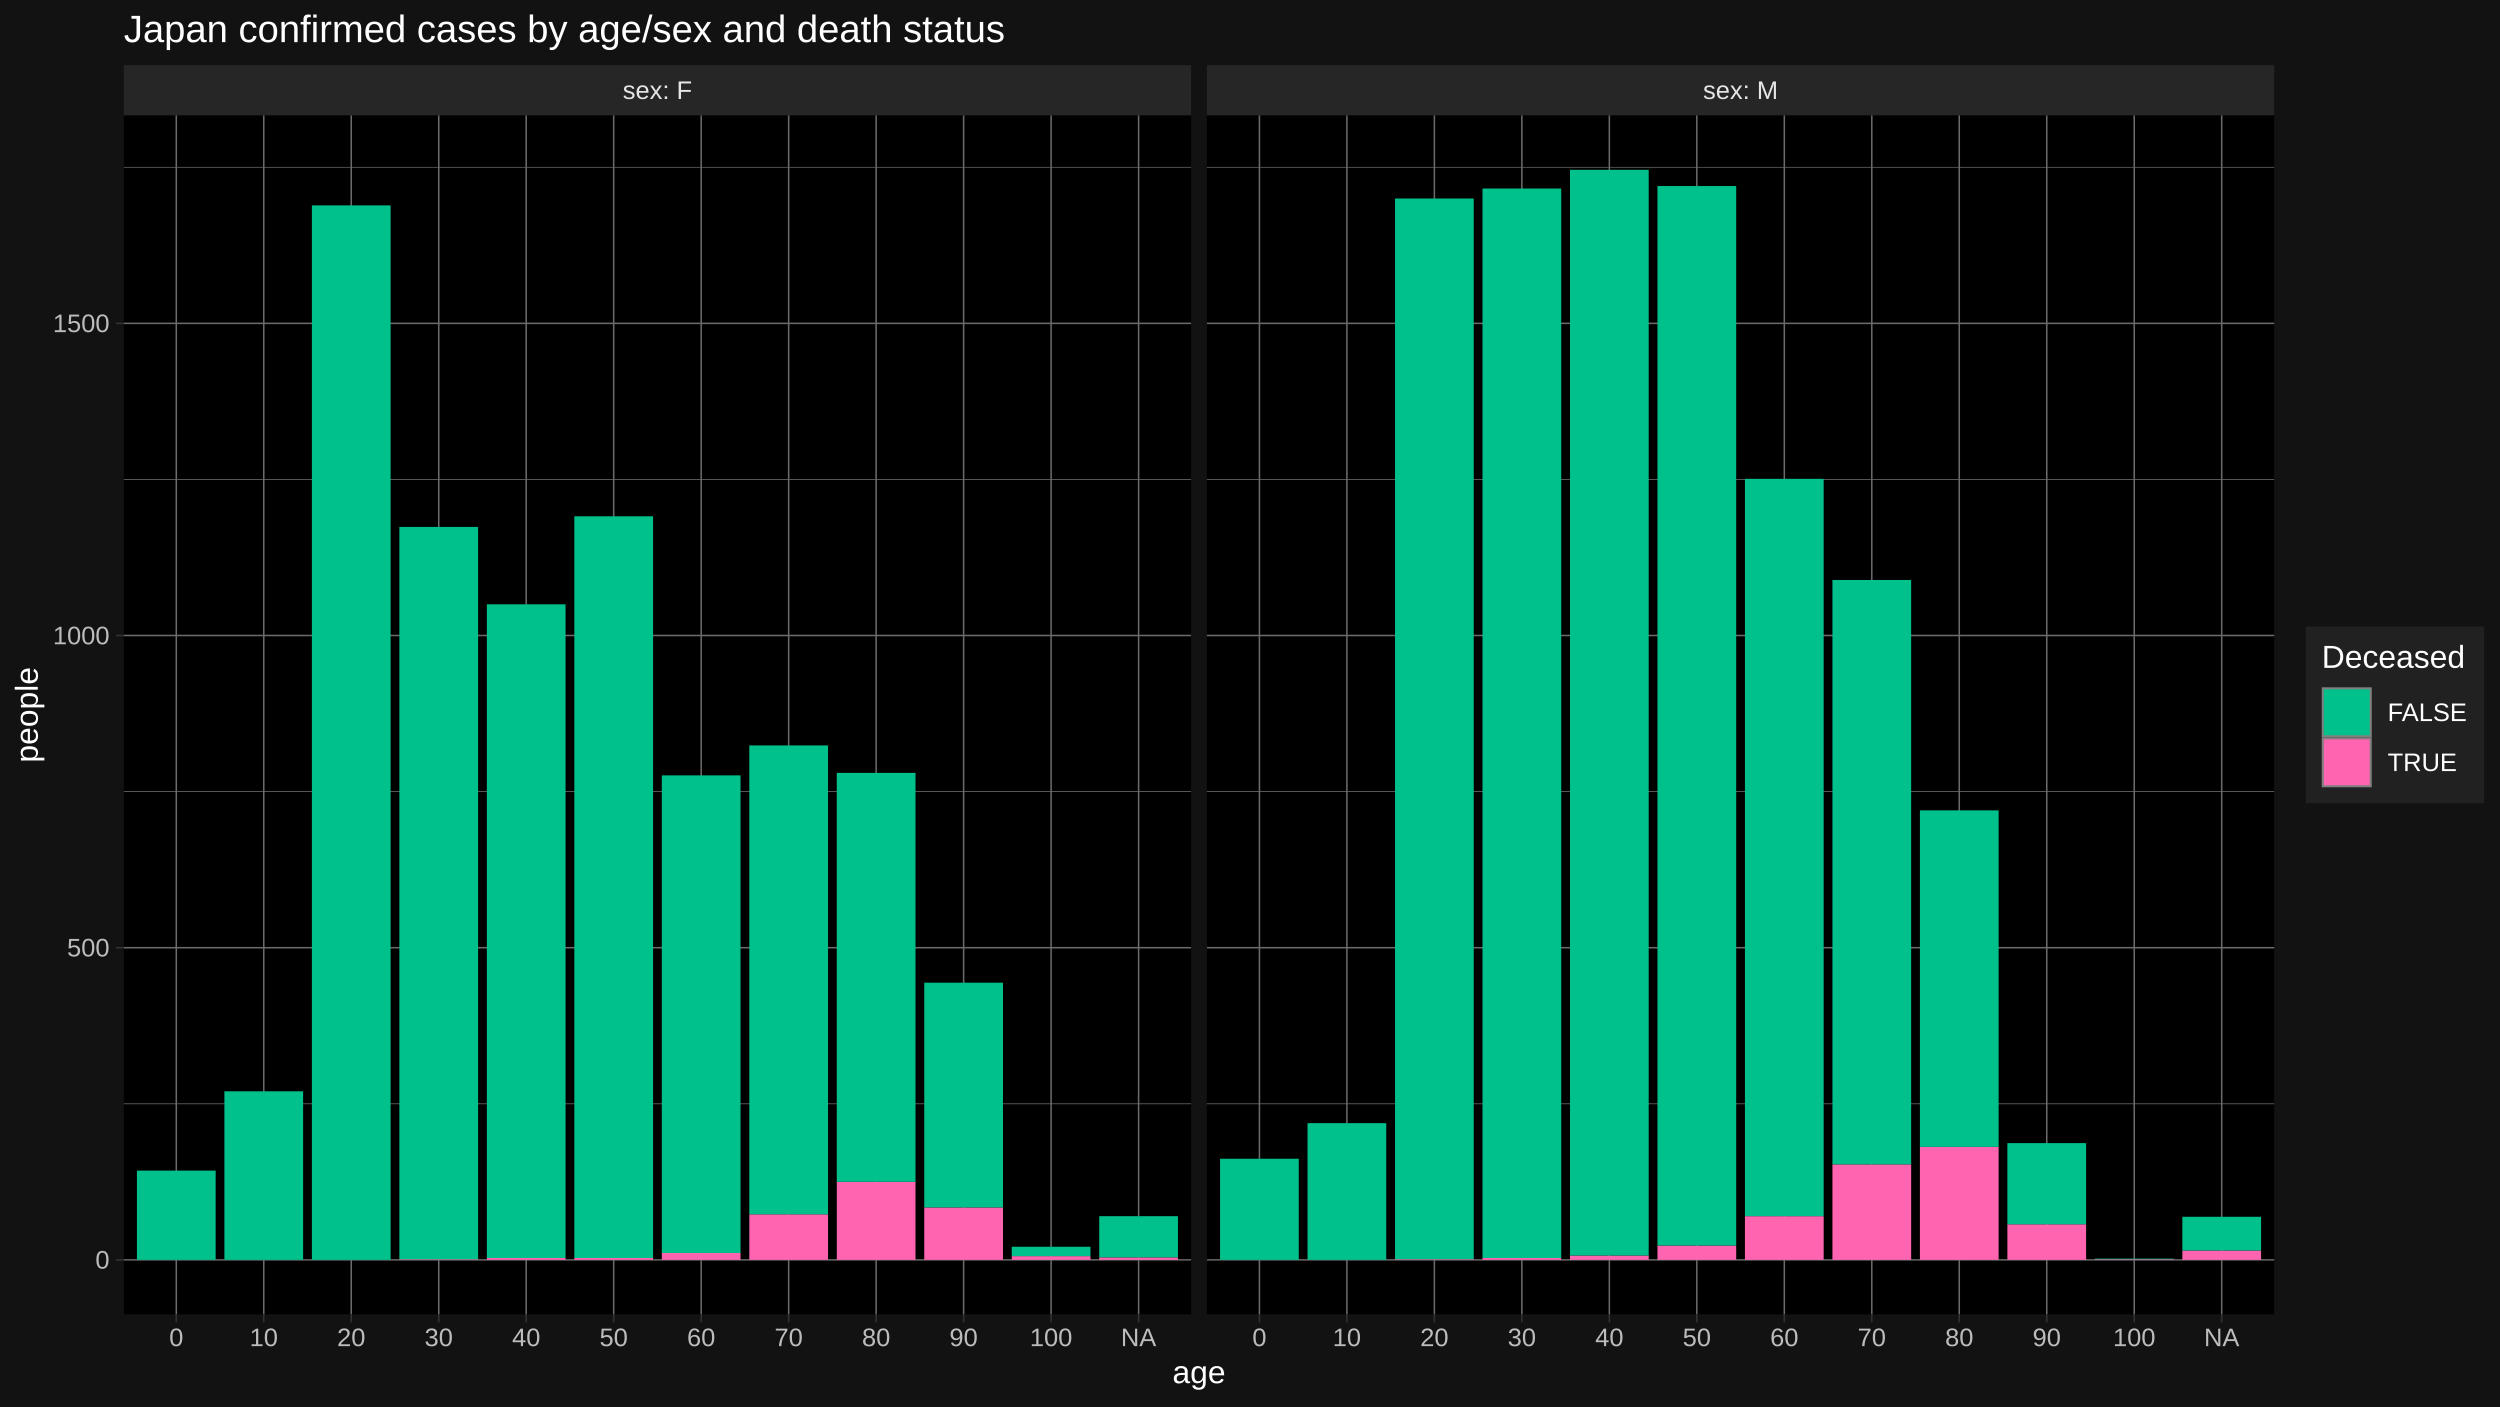
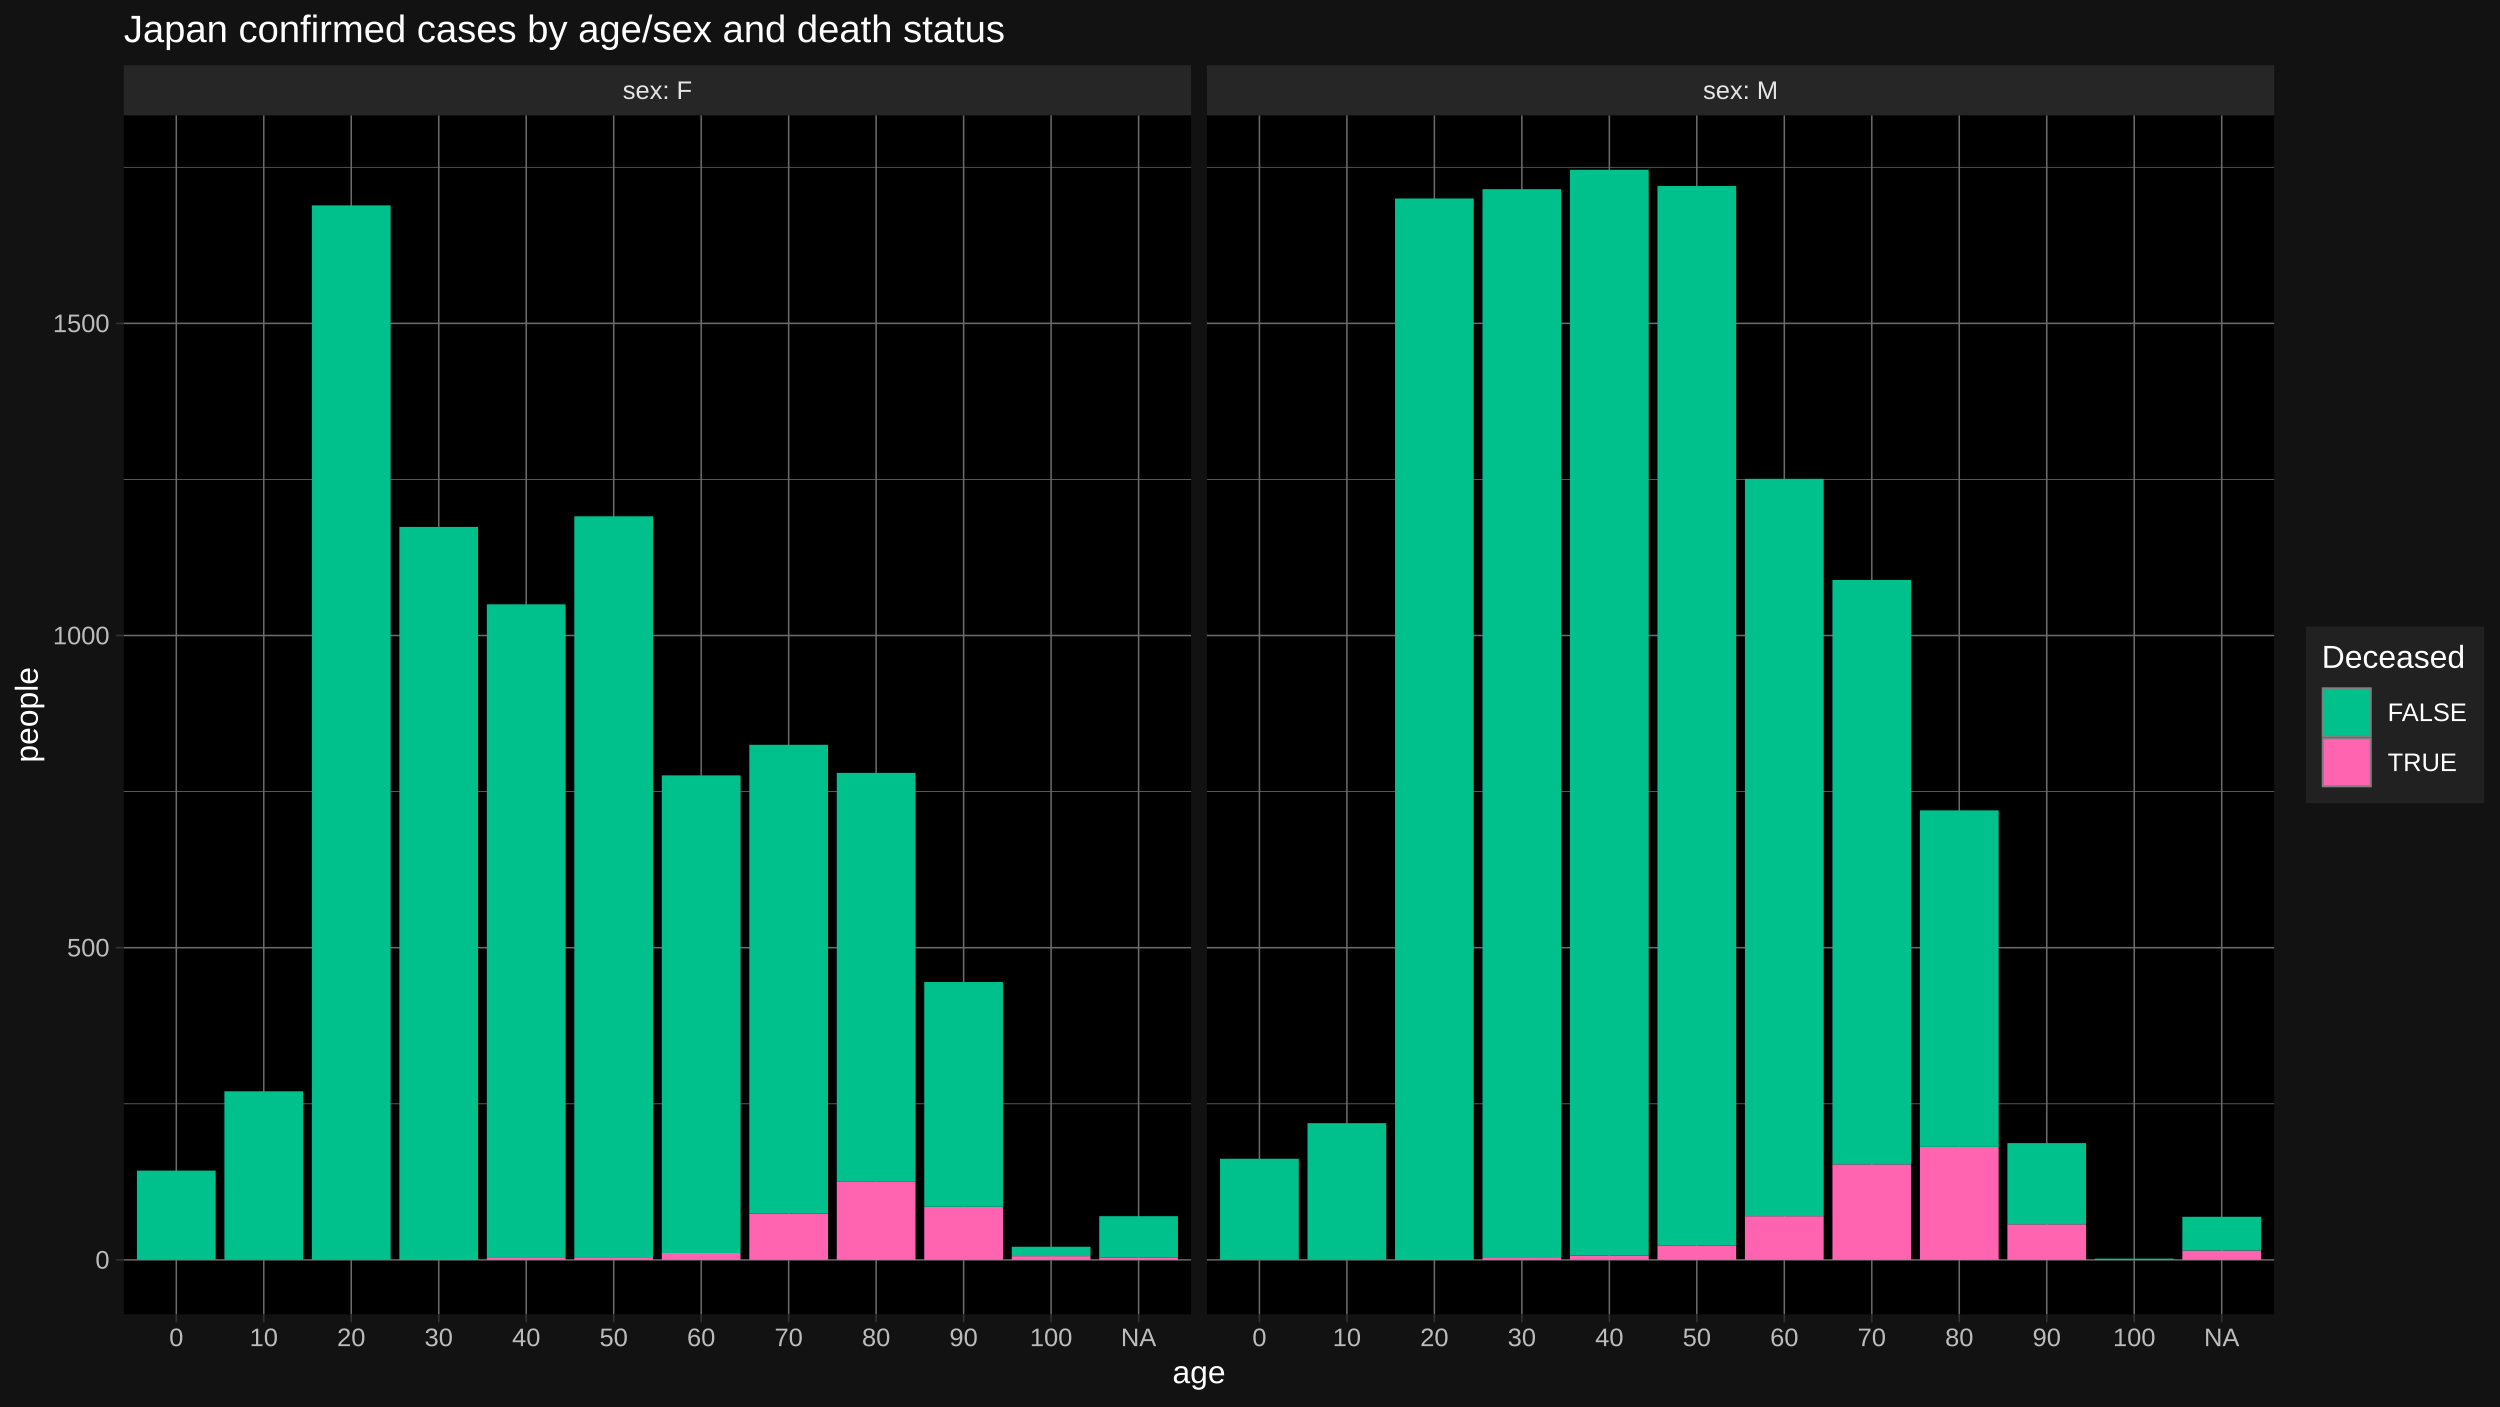
<svg xmlns="http://www.w3.org/2000/svg" viewBox="0 0 864.00 486.00">
  <defs>
    <style type="text/css">
    line, polyline, polygon, path, rect, circle {
      fill: none;
      stroke: #000000;
      stroke-linecap: round;
      stroke-linejoin: round;
      stroke-miterlimit: 10.00;
    }
  </style>
  </defs>
  <rect width="100%" height="100%" style="stroke: none; fill: #FFFFFF;" />
  <rect x="0.00" y="-0" width="864.00" height="486.00" style="stroke-width: 1.07; stroke: #121212; fill: #121212;" />
  <defs>
    <clipPath id="cpNDIuNzl8NDExLjY0fDQ1NC4yNXwzOS44NA==">
      <rect x="42.79" y="39.84" width="368.85" height="414.40" />
    </clipPath>
  </defs>
  <rect x="42.79" y="39.84" width="368.85" height="414.40" style="stroke-width: 1.07; stroke: none; fill: #000000;" clip-path="url(#cpNDIuNzl8NDExLjY0fDQ1NC4yNXwzOS44NA==)" />
  <polyline points="42.79,381.47 411.64,381.47 " style="stroke-width: 0.27; stroke: #6B6B6B; stroke-linecap: butt;" clip-path="url(#cpNDIuNzl8NDExLjY0fDQ1NC4yNXwzOS44NA==)" />
  <polyline points="42.79,273.58 411.64,273.58 " style="stroke-width: 0.27; stroke: #6B6B6B; stroke-linecap: butt;" clip-path="url(#cpNDIuNzl8NDExLjY0fDQ1NC4yNXwzOS44NA==)" />
  <polyline points="42.79,165.70 411.64,165.70 " style="stroke-width: 0.27; stroke: #6B6B6B; stroke-linecap: butt;" clip-path="url(#cpNDIuNzl8NDExLjY0fDQ1NC4yNXwzOS44NA==)" />
  <polyline points="42.79,57.82 411.64,57.82 " style="stroke-width: 0.27; stroke: #6B6B6B; stroke-linecap: butt;" clip-path="url(#cpNDIuNzl8NDExLjY0fDQ1NC4yNXwzOS44NA==)" />
  <polyline points="42.79,435.41 411.64,435.41 " style="stroke-width: 0.53; stroke: #6B6B6B; stroke-linecap: butt;" clip-path="url(#cpNDIuNzl8NDExLjY0fDQ1NC4yNXwzOS44NA==)" />
  <polyline points="42.79,327.53 411.64,327.53 " style="stroke-width: 0.53; stroke: #6B6B6B; stroke-linecap: butt;" clip-path="url(#cpNDIuNzl8NDExLjY0fDQ1NC4yNXwzOS44NA==)" />
  <polyline points="42.79,219.64 411.64,219.64 " style="stroke-width: 0.53; stroke: #6B6B6B; stroke-linecap: butt;" clip-path="url(#cpNDIuNzl8NDExLjY0fDQ1NC4yNXwzOS44NA==)" />
  <polyline points="42.79,111.76 411.64,111.76 " style="stroke-width: 0.53; stroke: #6B6B6B; stroke-linecap: butt;" clip-path="url(#cpNDIuNzl8NDExLjY0fDQ1NC4yNXwzOS44NA==)" />
  <polyline points="60.93,454.25 60.93,39.84 " style="stroke-width: 0.53; stroke: #6B6B6B; stroke-linecap: butt;" clip-path="url(#cpNDIuNzl8NDExLjY0fDQ1NC4yNXwzOS44NA==)" />
  <polyline points="91.16,454.25 91.16,39.84 " style="stroke-width: 0.53; stroke: #6B6B6B; stroke-linecap: butt;" clip-path="url(#cpNDIuNzl8NDExLjY0fDQ1NC4yNXwzOS44NA==)" />
  <polyline points="121.39,454.25 121.39,39.84 " style="stroke-width: 0.53; stroke: #6B6B6B; stroke-linecap: butt;" clip-path="url(#cpNDIuNzl8NDExLjY0fDQ1NC4yNXwzOS44NA==)" />
  <polyline points="151.63,454.25 151.63,39.84 " style="stroke-width: 0.53; stroke: #6B6B6B; stroke-linecap: butt;" clip-path="url(#cpNDIuNzl8NDExLjY0fDQ1NC4yNXwzOS44NA==)" />
  <polyline points="181.86,454.25 181.86,39.84 " style="stroke-width: 0.53; stroke: #6B6B6B; stroke-linecap: butt;" clip-path="url(#cpNDIuNzl8NDExLjY0fDQ1NC4yNXwzOS44NA==)" />
  <polyline points="212.09,454.25 212.09,39.84 " style="stroke-width: 0.53; stroke: #6B6B6B; stroke-linecap: butt;" clip-path="url(#cpNDIuNzl8NDExLjY0fDQ1NC4yNXwzOS44NA==)" />
  <polyline points="242.33,454.25 242.33,39.84 " style="stroke-width: 0.53; stroke: #6B6B6B; stroke-linecap: butt;" clip-path="url(#cpNDIuNzl8NDExLjY0fDQ1NC4yNXwzOS44NA==)" />
  <polyline points="272.56,454.25 272.56,39.84 " style="stroke-width: 0.53; stroke: #6B6B6B; stroke-linecap: butt;" clip-path="url(#cpNDIuNzl8NDExLjY0fDQ1NC4yNXwzOS44NA==)" />
  <polyline points="302.79,454.25 302.79,39.84 " style="stroke-width: 0.53; stroke: #6B6B6B; stroke-linecap: butt;" clip-path="url(#cpNDIuNzl8NDExLjY0fDQ1NC4yNXwzOS44NA==)" />
  <polyline points="333.03,454.25 333.03,39.84 " style="stroke-width: 0.53; stroke: #6B6B6B; stroke-linecap: butt;" clip-path="url(#cpNDIuNzl8NDExLjY0fDQ1NC4yNXwzOS44NA==)" />
  <polyline points="363.26,454.25 363.26,39.84 " style="stroke-width: 0.53; stroke: #6B6B6B; stroke-linecap: butt;" clip-path="url(#cpNDIuNzl8NDExLjY0fDQ1NC4yNXwzOS44NA==)" />
  <polyline points="393.50,454.25 393.50,39.84 " style="stroke-width: 0.53; stroke: #6B6B6B; stroke-linecap: butt;" clip-path="url(#cpNDIuNzl8NDExLjY0fDQ1NC4yNXwzOS44NA==)" />
  <rect x="47.32" y="404.56" width="27.21" height="30.85" style="stroke-width: 1.07; stroke: none; stroke-linecap: butt; fill: #00C08B;" clip-path="url(#cpNDIuNzl8NDExLjY0fDQ1NC4yNXwzOS44NA==)" />
  <rect x="77.55" y="377.15" width="27.21" height="58.26" style="stroke-width: 1.07; stroke: none; stroke-linecap: butt; fill: #00C08B;" clip-path="url(#cpNDIuNzl8NDExLjY0fDQ1NC4yNXwzOS44NA==)" />
  <rect x="107.79" y="70.98" width="27.21" height="364.43" style="stroke-width: 1.07; stroke: none; stroke-linecap: butt; fill: #00C08B;" clip-path="url(#cpNDIuNzl8NDExLjY0fDQ1NC4yNXwzOS44NA==)" />
  <rect x="138.02" y="435.19" width="27.21" height="0.22" style="stroke-width: 1.07; stroke: none; stroke-linecap: butt; fill: #FF64B0;" clip-path="url(#cpNDIuNzl8NDExLjY0fDQ1NC4yNXwzOS44NA==)" />
  <rect x="138.02" y="182.10" width="27.21" height="253.10" style="stroke-width: 1.07; stroke: none; stroke-linecap: butt; fill: #00C08B;" clip-path="url(#cpNDIuNzl8NDExLjY0fDQ1NC4yNXwzOS44NA==)" />
  <rect x="168.25" y="434.76" width="27.21" height="0.65" style="stroke-width: 1.07; stroke: none; stroke-linecap: butt; fill: #FF64B0;" clip-path="url(#cpNDIuNzl8NDExLjY0fDQ1NC4yNXwzOS44NA==)" />
  <rect x="168.25" y="208.85" width="27.21" height="225.91" style="stroke-width: 1.07; stroke: none; stroke-linecap: butt; fill: #00C08B;" clip-path="url(#cpNDIuNzl8NDExLjY0fDQ1NC4yNXwzOS44NA==)" />
  <rect x="198.49" y="434.76" width="27.21" height="0.65" style="stroke-width: 1.07; stroke: none; stroke-linecap: butt; fill: #FF64B0;" clip-path="url(#cpNDIuNzl8NDExLjY0fDQ1NC4yNXwzOS44NA==)" />
  <rect x="198.49" y="178.43" width="27.21" height="256.33" style="stroke-width: 1.07; stroke: none; stroke-linecap: butt; fill: #00C08B;" clip-path="url(#cpNDIuNzl8NDExLjY0fDQ1NC4yNXwzOS44NA==)" />
  <rect x="228.72" y="433.04" width="27.21" height="2.37" style="stroke-width: 1.07; stroke: none; stroke-linecap: butt; fill: #FF64B0;" clip-path="url(#cpNDIuNzl8NDExLjY0fDQ1NC4yNXwzOS44NA==)" />
  <rect x="228.72" y="267.97" width="27.21" height="165.06" style="stroke-width: 1.07; stroke: none; stroke-linecap: butt; fill: #00C08B;" clip-path="url(#cpNDIuNzl8NDExLjY0fDQ1NC4yNXwzOS44NA==)" />
-   <rect x="258.96" y="419.66" width="27.21" height="15.75" style="stroke-width: 1.07; stroke: none; stroke-linecap: butt; fill: #FF64B0;" clip-path="url(#cpNDIuNzl8NDExLjY0fDQ1NC4yNXwzOS44NA==)" />
-   <rect x="258.96" y="257.62" width="27.21" height="162.04" style="stroke-width: 1.07; stroke: none; stroke-linecap: butt; fill: #00C08B;" clip-path="url(#cpNDIuNzl8NDExLjY0fDQ1NC4yNXwzOS44NA==)" />
+   <rect x="258.96" y="419.44" width="27.21" height="15.97" style="stroke-width: 1.07; stroke: none; stroke-linecap: butt; fill: #FF64B0;" clip-path="url(#cpNDIuNzl8NDExLjY0fDQ1NC4yNXwzOS44NA==)" />
+   <rect x="258.96" y="257.40" width="27.21" height="162.04" style="stroke-width: 1.07; stroke: none; stroke-linecap: butt; fill: #00C08B;" clip-path="url(#cpNDIuNzl8NDExLjY0fDQ1NC4yNXwzOS44NA==)" />
  <rect x="289.19" y="408.44" width="27.21" height="26.97" style="stroke-width: 1.07; stroke: none; stroke-linecap: butt; fill: #FF64B0;" clip-path="url(#cpNDIuNzl8NDExLjY0fDQ1NC4yNXwzOS44NA==)" />
  <rect x="289.19" y="267.11" width="27.21" height="141.33" style="stroke-width: 1.07; stroke: none; stroke-linecap: butt; fill: #00C08B;" clip-path="url(#cpNDIuNzl8NDExLjY0fDQ1NC4yNXwzOS44NA==)" />
-   <rect x="319.42" y="417.29" width="27.21" height="18.12" style="stroke-width: 1.07; stroke: none; stroke-linecap: butt; fill: #FF64B0;" clip-path="url(#cpNDIuNzl8NDExLjY0fDQ1NC4yNXwzOS44NA==)" />
-   <rect x="319.42" y="339.61" width="27.21" height="77.68" style="stroke-width: 1.07; stroke: none; stroke-linecap: butt; fill: #00C08B;" clip-path="url(#cpNDIuNzl8NDExLjY0fDQ1NC4yNXwzOS44NA==)" />
+   <rect x="319.42" y="417.07" width="27.21" height="18.34" style="stroke-width: 1.07; stroke: none; stroke-linecap: butt; fill: #FF64B0;" clip-path="url(#cpNDIuNzl8NDExLjY0fDQ1NC4yNXwzOS44NA==)" />
+   <rect x="319.42" y="339.39" width="27.21" height="77.68" style="stroke-width: 1.07; stroke: none; stroke-linecap: butt; fill: #00C08B;" clip-path="url(#cpNDIuNzl8NDExLjY0fDQ1NC4yNXwzOS44NA==)" />
  <rect x="349.66" y="434.12" width="27.21" height="1.29" style="stroke-width: 1.07; stroke: none; stroke-linecap: butt; fill: #FF64B0;" clip-path="url(#cpNDIuNzl8NDExLjY0fDQ1NC4yNXwzOS44NA==)" />
  <rect x="349.66" y="430.88" width="27.21" height="3.24" style="stroke-width: 1.07; stroke: none; stroke-linecap: butt; fill: #00C08B;" clip-path="url(#cpNDIuNzl8NDExLjY0fDQ1NC4yNXwzOS44NA==)" />
  <rect x="379.89" y="434.55" width="27.21" height="0.86" style="stroke-width: 1.07; stroke: none; stroke-linecap: butt; fill: #FF64B0;" clip-path="url(#cpNDIuNzl8NDExLjY0fDQ1NC4yNXwzOS44NA==)" />
  <rect x="379.89" y="420.31" width="27.21" height="14.24" style="stroke-width: 1.07; stroke: none; stroke-linecap: butt; fill: #00C08B;" clip-path="url(#cpNDIuNzl8NDExLjY0fDQ1NC4yNXwzOS44NA==)" />
  <defs>
    <clipPath id="cpMC4wMHw4NjQuMDB8NDg2LjAwfDAuMDA=">
      <rect x="0.00" y="0.00" width="864.00" height="486.00" />
    </clipPath>
  </defs>
  <defs>
    <clipPath id="cpNDE3LjExfDc4NS45N3w0NTQuMjV8MzkuODQ=">
      <rect x="417.11" y="39.84" width="368.85" height="414.40" />
    </clipPath>
  </defs>
  <rect x="417.11" y="39.84" width="368.85" height="414.40" style="stroke-width: 1.07; stroke: none; fill: #000000;" clip-path="url(#cpNDE3LjExfDc4NS45N3w0NTQuMjV8MzkuODQ=)" />
  <polyline points="417.11,381.47 785.97,381.47 " style="stroke-width: 0.27; stroke: #6B6B6B; stroke-linecap: butt;" clip-path="url(#cpNDE3LjExfDc4NS45N3w0NTQuMjV8MzkuODQ=)" />
  <polyline points="417.11,273.58 785.97,273.58 " style="stroke-width: 0.27; stroke: #6B6B6B; stroke-linecap: butt;" clip-path="url(#cpNDE3LjExfDc4NS45N3w0NTQuMjV8MzkuODQ=)" />
  <polyline points="417.11,165.70 785.97,165.70 " style="stroke-width: 0.27; stroke: #6B6B6B; stroke-linecap: butt;" clip-path="url(#cpNDE3LjExfDc4NS45N3w0NTQuMjV8MzkuODQ=)" />
  <polyline points="417.11,57.82 785.97,57.82 " style="stroke-width: 0.27; stroke: #6B6B6B; stroke-linecap: butt;" clip-path="url(#cpNDE3LjExfDc4NS45N3w0NTQuMjV8MzkuODQ=)" />
  <polyline points="417.11,435.41 785.97,435.41 " style="stroke-width: 0.53; stroke: #6B6B6B; stroke-linecap: butt;" clip-path="url(#cpNDE3LjExfDc4NS45N3w0NTQuMjV8MzkuODQ=)" />
  <polyline points="417.11,327.53 785.97,327.53 " style="stroke-width: 0.53; stroke: #6B6B6B; stroke-linecap: butt;" clip-path="url(#cpNDE3LjExfDc4NS45N3w0NTQuMjV8MzkuODQ=)" />
  <polyline points="417.11,219.64 785.97,219.64 " style="stroke-width: 0.53; stroke: #6B6B6B; stroke-linecap: butt;" clip-path="url(#cpNDE3LjExfDc4NS45N3w0NTQuMjV8MzkuODQ=)" />
  <polyline points="417.11,111.76 785.97,111.76 " style="stroke-width: 0.53; stroke: #6B6B6B; stroke-linecap: butt;" clip-path="url(#cpNDE3LjExfDc4NS45N3w0NTQuMjV8MzkuODQ=)" />
  <polyline points="435.26,454.25 435.26,39.84 " style="stroke-width: 0.53; stroke: #6B6B6B; stroke-linecap: butt;" clip-path="url(#cpNDE3LjExfDc4NS45N3w0NTQuMjV8MzkuODQ=)" />
  <polyline points="465.49,454.25 465.49,39.84 " style="stroke-width: 0.53; stroke: #6B6B6B; stroke-linecap: butt;" clip-path="url(#cpNDE3LjExfDc4NS45N3w0NTQuMjV8MzkuODQ=)" />
  <polyline points="495.72,454.25 495.72,39.84 " style="stroke-width: 0.53; stroke: #6B6B6B; stroke-linecap: butt;" clip-path="url(#cpNDE3LjExfDc4NS45N3w0NTQuMjV8MzkuODQ=)" />
  <polyline points="525.96,454.25 525.96,39.84 " style="stroke-width: 0.53; stroke: #6B6B6B; stroke-linecap: butt;" clip-path="url(#cpNDE3LjExfDc4NS45N3w0NTQuMjV8MzkuODQ=)" />
  <polyline points="556.19,454.25 556.19,39.84 " style="stroke-width: 0.53; stroke: #6B6B6B; stroke-linecap: butt;" clip-path="url(#cpNDE3LjExfDc4NS45N3w0NTQuMjV8MzkuODQ=)" />
  <polyline points="586.42,454.25 586.42,39.84 " style="stroke-width: 0.53; stroke: #6B6B6B; stroke-linecap: butt;" clip-path="url(#cpNDE3LjExfDc4NS45N3w0NTQuMjV8MzkuODQ=)" />
  <polyline points="616.66,454.25 616.66,39.84 " style="stroke-width: 0.53; stroke: #6B6B6B; stroke-linecap: butt;" clip-path="url(#cpNDE3LjExfDc4NS45N3w0NTQuMjV8MzkuODQ=)" />
  <polyline points="646.89,454.25 646.89,39.84 " style="stroke-width: 0.53; stroke: #6B6B6B; stroke-linecap: butt;" clip-path="url(#cpNDE3LjExfDc4NS45N3w0NTQuMjV8MzkuODQ=)" />
  <polyline points="677.12,454.25 677.12,39.84 " style="stroke-width: 0.53; stroke: #6B6B6B; stroke-linecap: butt;" clip-path="url(#cpNDE3LjExfDc4NS45N3w0NTQuMjV8MzkuODQ=)" />
  <polyline points="707.36,454.25 707.36,39.84 " style="stroke-width: 0.53; stroke: #6B6B6B; stroke-linecap: butt;" clip-path="url(#cpNDE3LjExfDc4NS45N3w0NTQuMjV8MzkuODQ=)" />
  <polyline points="737.59,454.25 737.59,39.84 " style="stroke-width: 0.53; stroke: #6B6B6B; stroke-linecap: butt;" clip-path="url(#cpNDE3LjExfDc4NS45N3w0NTQuMjV8MzkuODQ=)" />
  <polyline points="767.82,454.25 767.82,39.84 " style="stroke-width: 0.53; stroke: #6B6B6B; stroke-linecap: butt;" clip-path="url(#cpNDE3LjExfDc4NS45N3w0NTQuMjV8MzkuODQ=)" />
  <rect x="421.65" y="400.46" width="27.21" height="34.95" style="stroke-width: 1.07; stroke: none; stroke-linecap: butt; fill: #00C08B;" clip-path="url(#cpNDE3LjExfDc4NS45N3w0NTQuMjV8MzkuODQ=)" />
  <rect x="451.88" y="388.16" width="27.21" height="47.25" style="stroke-width: 1.07; stroke: none; stroke-linecap: butt; fill: #00C08B;" clip-path="url(#cpNDE3LjExfDc4NS45N3w0NTQuMjV8MzkuODQ=)" />
  <rect x="482.12" y="435.19" width="27.21" height="0.22" style="stroke-width: 1.07; stroke: none; stroke-linecap: butt; fill: #FF64B0;" clip-path="url(#cpNDE3LjExfDc4NS45N3w0NTQuMjV8MzkuODQ=)" />
  <rect x="482.12" y="68.60" width="27.21" height="366.59" style="stroke-width: 1.07; stroke: none; stroke-linecap: butt; fill: #00C08B;" clip-path="url(#cpNDE3LjExfDc4NS45N3w0NTQuMjV8MzkuODQ=)" />
  <rect x="512.35" y="434.76" width="27.21" height="0.65" style="stroke-width: 1.07; stroke: none; stroke-linecap: butt; fill: #FF64B0;" clip-path="url(#cpNDE3LjExfDc4NS45N3w0NTQuMjV8MzkuODQ=)" />
-   <rect x="512.35" y="65.15" width="27.21" height="369.61" style="stroke-width: 1.07; stroke: none; stroke-linecap: butt; fill: #00C08B;" clip-path="url(#cpNDE3LjExfDc4NS45N3w0NTQuMjV8MzkuODQ=)" />
+   <rect x="512.35" y="65.37" width="27.21" height="369.40" style="stroke-width: 1.07; stroke: none; stroke-linecap: butt; fill: #00C08B;" clip-path="url(#cpNDE3LjExfDc4NS45N3w0NTQuMjV8MzkuODQ=)" />
  <rect x="542.58" y="433.90" width="27.21" height="1.51" style="stroke-width: 1.07; stroke: none; stroke-linecap: butt; fill: #FF64B0;" clip-path="url(#cpNDE3LjExfDc4NS45N3w0NTQuMjV8MzkuODQ=)" />
  <rect x="542.58" y="58.68" width="27.21" height="375.22" style="stroke-width: 1.07; stroke: none; stroke-linecap: butt; fill: #00C08B;" clip-path="url(#cpNDE3LjExfDc4NS45N3w0NTQuMjV8MzkuODQ=)" />
  <rect x="572.82" y="430.45" width="27.21" height="4.96" style="stroke-width: 1.07; stroke: none; stroke-linecap: butt; fill: #FF64B0;" clip-path="url(#cpNDE3LjExfDc4NS45N3w0NTQuMjV8MzkuODQ=)" />
  <rect x="572.82" y="64.29" width="27.21" height="366.16" style="stroke-width: 1.07; stroke: none; stroke-linecap: butt; fill: #00C08B;" clip-path="url(#cpNDE3LjExfDc4NS45N3w0NTQuMjV8MzkuODQ=)" />
  <rect x="603.05" y="420.31" width="27.21" height="15.10" style="stroke-width: 1.07; stroke: none; stroke-linecap: butt; fill: #FF64B0;" clip-path="url(#cpNDE3LjExfDc4NS45N3w0NTQuMjV8MzkuODQ=)" />
  <rect x="603.05" y="165.48" width="27.21" height="254.82" style="stroke-width: 1.07; stroke: none; stroke-linecap: butt; fill: #00C08B;" clip-path="url(#cpNDE3LjExfDc4NS45N3w0NTQuMjV8MzkuODQ=)" />
  <rect x="633.29" y="402.40" width="27.21" height="33.01" style="stroke-width: 1.07; stroke: none; stroke-linecap: butt; fill: #FF64B0;" clip-path="url(#cpNDE3LjExfDc4NS45N3w0NTQuMjV8MzkuODQ=)" />
  <rect x="633.29" y="200.44" width="27.21" height="201.96" style="stroke-width: 1.07; stroke: none; stroke-linecap: butt; fill: #00C08B;" clip-path="url(#cpNDE3LjExfDc4NS45N3w0NTQuMjV8MzkuODQ=)" />
  <rect x="663.52" y="396.36" width="27.21" height="39.05" style="stroke-width: 1.07; stroke: none; stroke-linecap: butt; fill: #FF64B0;" clip-path="url(#cpNDE3LjExfDc4NS45N3w0NTQuMjV8MzkuODQ=)" />
  <rect x="663.52" y="280.06" width="27.21" height="116.30" style="stroke-width: 1.07; stroke: none; stroke-linecap: butt; fill: #00C08B;" clip-path="url(#cpNDE3LjExfDc4NS45N3w0NTQuMjV8MzkuODQ=)" />
  <rect x="693.75" y="423.11" width="27.21" height="12.30" style="stroke-width: 1.07; stroke: none; stroke-linecap: butt; fill: #FF64B0;" clip-path="url(#cpNDE3LjExfDc4NS45N3w0NTQuMjV8MzkuODQ=)" />
  <rect x="693.75" y="395.06" width="27.21" height="28.05" style="stroke-width: 1.07; stroke: none; stroke-linecap: butt; fill: #00C08B;" clip-path="url(#cpNDE3LjExfDc4NS45N3w0NTQuMjV8MzkuODQ=)" />
  <rect x="723.99" y="435.19" width="27.21" height="0.22" style="stroke-width: 1.07; stroke: none; stroke-linecap: butt; fill: #FF64B0;" clip-path="url(#cpNDE3LjExfDc4NS45N3w0NTQuMjV8MzkuODQ=)" />
  <rect x="723.99" y="434.98" width="27.21" height="0.22" style="stroke-width: 1.07; stroke: none; stroke-linecap: butt; fill: #00C08B;" clip-path="url(#cpNDE3LjExfDc4NS45N3w0NTQuMjV8MzkuODQ=)" />
  <rect x="754.22" y="432.17" width="27.21" height="3.24" style="stroke-width: 1.07; stroke: none; stroke-linecap: butt; fill: #FF64B0;" clip-path="url(#cpNDE3LjExfDc4NS45N3w0NTQuMjV8MzkuODQ=)" />
  <rect x="754.22" y="420.52" width="27.21" height="11.65" style="stroke-width: 1.07; stroke: none; stroke-linecap: butt; fill: #00C08B;" clip-path="url(#cpNDE3LjExfDc4NS45N3w0NTQuMjV8MzkuODQ=)" />
  <defs>
    <clipPath id="cpMC4wMHw4NjQuMDB8NDg2LjAwfDAuMDA=">
      <rect x="0.00" y="0.00" width="864.00" height="486.00" />
    </clipPath>
  </defs>
  <defs>
    <clipPath id="cpNDIuNzl8NDExLjY0fDM5Ljg0fDIyLjUz">
      <rect x="42.79" y="22.53" width="368.85" height="17.31" />
    </clipPath>
  </defs>
  <rect x="42.79" y="22.53" width="368.85" height="17.31" style="stroke-width: 1.07; stroke: none; fill: #262626;" clip-path="url(#cpNDIuNzl8NDExLjY0fDM5Ljg0fDIyLjUz)" />
  <g clip-path="url(#cpNDIuNzl8NDExLjY0fDM5Ljg0fDIyLjUz)">
    <text x="215.23" y="34.21" style="font-size: 8.80px; fill: #E5E5E5; font-family: Liberation Sans;" textLength="23.96px" lengthAdjust="spacingAndGlyphs">sex: F</text>
  </g>
  <defs>
    <clipPath id="cpMC4wMHw4NjQuMDB8NDg2LjAwfDAuMDA=">
      <rect x="0.00" y="0.00" width="864.00" height="486.00" />
    </clipPath>
  </defs>
  <defs>
    <clipPath id="cpNDE3LjExfDc4NS45N3wzOS44NHwyMi41Mw==">
      <rect x="417.11" y="22.53" width="368.85" height="17.31" />
    </clipPath>
  </defs>
  <rect x="417.11" y="22.53" width="368.85" height="17.31" style="stroke-width: 1.07; stroke: none; fill: #262626;" clip-path="url(#cpNDE3LjExfDc4NS45N3wzOS44NHwyMi41Mw==)" />
  <g clip-path="url(#cpNDE3LjExfDc4NS45N3wzOS44NHwyMi41Mw==)">
    <text x="588.58" y="34.21" style="font-size: 8.80px; fill: #E5E5E5; font-family: Liberation Sans;" textLength="25.91px" lengthAdjust="spacingAndGlyphs">sex: M</text>
  </g>
  <defs>
    <clipPath id="cpMC4wMHw4NjQuMDB8NDg2LjAwfDAuMDA=">
      <rect x="0.00" y="0.00" width="864.00" height="486.00" />
    </clipPath>
  </defs>
  <polyline points="60.93,456.99 60.93,454.25 " style="stroke-width: 0.53; stroke: #333333; stroke-linecap: butt;" clip-path="url(#cpMC4wMHw4NjQuMDB8NDg2LjAwfDAuMDA=)" />
  <polyline points="91.16,456.99 91.16,454.25 " style="stroke-width: 0.53; stroke: #333333; stroke-linecap: butt;" clip-path="url(#cpMC4wMHw4NjQuMDB8NDg2LjAwfDAuMDA=)" />
  <polyline points="121.39,456.99 121.39,454.25 " style="stroke-width: 0.53; stroke: #333333; stroke-linecap: butt;" clip-path="url(#cpMC4wMHw4NjQuMDB8NDg2LjAwfDAuMDA=)" />
  <polyline points="151.63,456.99 151.63,454.25 " style="stroke-width: 0.53; stroke: #333333; stroke-linecap: butt;" clip-path="url(#cpMC4wMHw4NjQuMDB8NDg2LjAwfDAuMDA=)" />
  <polyline points="181.86,456.99 181.86,454.25 " style="stroke-width: 0.53; stroke: #333333; stroke-linecap: butt;" clip-path="url(#cpMC4wMHw4NjQuMDB8NDg2LjAwfDAuMDA=)" />
  <polyline points="212.09,456.99 212.09,454.25 " style="stroke-width: 0.53; stroke: #333333; stroke-linecap: butt;" clip-path="url(#cpMC4wMHw4NjQuMDB8NDg2LjAwfDAuMDA=)" />
  <polyline points="242.33,456.99 242.33,454.25 " style="stroke-width: 0.53; stroke: #333333; stroke-linecap: butt;" clip-path="url(#cpMC4wMHw4NjQuMDB8NDg2LjAwfDAuMDA=)" />
  <polyline points="272.56,456.99 272.56,454.25 " style="stroke-width: 0.53; stroke: #333333; stroke-linecap: butt;" clip-path="url(#cpMC4wMHw4NjQuMDB8NDg2LjAwfDAuMDA=)" />
  <polyline points="302.79,456.99 302.79,454.25 " style="stroke-width: 0.53; stroke: #333333; stroke-linecap: butt;" clip-path="url(#cpMC4wMHw4NjQuMDB8NDg2LjAwfDAuMDA=)" />
  <polyline points="333.03,456.99 333.03,454.25 " style="stroke-width: 0.53; stroke: #333333; stroke-linecap: butt;" clip-path="url(#cpMC4wMHw4NjQuMDB8NDg2LjAwfDAuMDA=)" />
  <polyline points="363.26,456.99 363.26,454.25 " style="stroke-width: 0.53; stroke: #333333; stroke-linecap: butt;" clip-path="url(#cpMC4wMHw4NjQuMDB8NDg2LjAwfDAuMDA=)" />
  <polyline points="393.50,456.99 393.50,454.25 " style="stroke-width: 0.53; stroke: #333333; stroke-linecap: butt;" clip-path="url(#cpMC4wMHw4NjQuMDB8NDg2LjAwfDAuMDA=)" />
  <g clip-path="url(#cpMC4wMHw4NjQuMDB8NDg2LjAwfDAuMDA=)">
    <text x="58.48" y="465.23" style="font-size: 8.80px; fill: #BCBCBC; font-family: Liberation Sans;" textLength="4.89px" lengthAdjust="spacingAndGlyphs">0</text>
  </g>
  <g clip-path="url(#cpMC4wMHw4NjQuMDB8NDg2LjAwfDAuMDA=)">
    <text x="86.27" y="465.23" style="font-size: 8.80px; fill: #BCBCBC; font-family: Liberation Sans;" textLength="9.79px" lengthAdjust="spacingAndGlyphs">10</text>
  </g>
  <g clip-path="url(#cpMC4wMHw4NjQuMDB8NDg2LjAwfDAuMDA=)">
    <text x="116.50" y="465.23" style="font-size: 8.80px; fill: #BCBCBC; font-family: Liberation Sans;" textLength="9.79px" lengthAdjust="spacingAndGlyphs">20</text>
  </g>
  <g clip-path="url(#cpMC4wMHw4NjQuMDB8NDg2LjAwfDAuMDA=)">
    <text x="146.73" y="465.23" style="font-size: 8.80px; fill: #BCBCBC; font-family: Liberation Sans;" textLength="9.79px" lengthAdjust="spacingAndGlyphs">30</text>
  </g>
  <g clip-path="url(#cpMC4wMHw4NjQuMDB8NDg2LjAwfDAuMDA=)">
    <text x="176.97" y="465.23" style="font-size: 8.80px; fill: #BCBCBC; font-family: Liberation Sans;" textLength="9.79px" lengthAdjust="spacingAndGlyphs">40</text>
  </g>
  <g clip-path="url(#cpMC4wMHw4NjQuMDB8NDg2LjAwfDAuMDA=)">
    <text x="207.20" y="465.23" style="font-size: 8.80px; fill: #BCBCBC; font-family: Liberation Sans;" textLength="9.79px" lengthAdjust="spacingAndGlyphs">50</text>
  </g>
  <g clip-path="url(#cpMC4wMHw4NjQuMDB8NDg2LjAwfDAuMDA=)">
    <text x="237.43" y="465.23" style="font-size: 8.80px; fill: #BCBCBC; font-family: Liberation Sans;" textLength="9.79px" lengthAdjust="spacingAndGlyphs">60</text>
  </g>
  <g clip-path="url(#cpMC4wMHw4NjQuMDB8NDg2LjAwfDAuMDA=)">
    <text x="267.67" y="465.23" style="font-size: 8.80px; fill: #BCBCBC; font-family: Liberation Sans;" textLength="9.79px" lengthAdjust="spacingAndGlyphs">70</text>
  </g>
  <g clip-path="url(#cpMC4wMHw4NjQuMDB8NDg2LjAwfDAuMDA=)">
    <text x="297.90" y="465.23" style="font-size: 8.80px; fill: #BCBCBC; font-family: Liberation Sans;" textLength="9.79px" lengthAdjust="spacingAndGlyphs">80</text>
  </g>
  <g clip-path="url(#cpMC4wMHw4NjQuMDB8NDg2LjAwfDAuMDA=)">
    <text x="328.13" y="465.23" style="font-size: 8.80px; fill: #BCBCBC; font-family: Liberation Sans;" textLength="9.79px" lengthAdjust="spacingAndGlyphs">90</text>
  </g>
  <g clip-path="url(#cpMC4wMHw4NjQuMDB8NDg2LjAwfDAuMDA=)">
    <text x="355.92" y="465.23" style="font-size: 8.80px; fill: #BCBCBC; font-family: Liberation Sans;" textLength="14.68px" lengthAdjust="spacingAndGlyphs">100</text>
  </g>
  <g clip-path="url(#cpMC4wMHw4NjQuMDB8NDg2LjAwfDAuMDA=)">
    <text x="387.38" y="465.23" style="font-size: 8.80px; fill: #BCBCBC; font-family: Liberation Sans;" textLength="12.22px" lengthAdjust="spacingAndGlyphs">NA</text>
  </g>
  <polyline points="435.26,456.99 435.26,454.25 " style="stroke-width: 0.53; stroke: #333333; stroke-linecap: butt;" clip-path="url(#cpMC4wMHw4NjQuMDB8NDg2LjAwfDAuMDA=)" />
  <polyline points="465.49,456.99 465.49,454.25 " style="stroke-width: 0.53; stroke: #333333; stroke-linecap: butt;" clip-path="url(#cpMC4wMHw4NjQuMDB8NDg2LjAwfDAuMDA=)" />
  <polyline points="495.72,456.99 495.72,454.25 " style="stroke-width: 0.53; stroke: #333333; stroke-linecap: butt;" clip-path="url(#cpMC4wMHw4NjQuMDB8NDg2LjAwfDAuMDA=)" />
  <polyline points="525.96,456.99 525.96,454.25 " style="stroke-width: 0.53; stroke: #333333; stroke-linecap: butt;" clip-path="url(#cpMC4wMHw4NjQuMDB8NDg2LjAwfDAuMDA=)" />
  <polyline points="556.19,456.99 556.19,454.25 " style="stroke-width: 0.53; stroke: #333333; stroke-linecap: butt;" clip-path="url(#cpMC4wMHw4NjQuMDB8NDg2LjAwfDAuMDA=)" />
  <polyline points="586.42,456.99 586.42,454.25 " style="stroke-width: 0.53; stroke: #333333; stroke-linecap: butt;" clip-path="url(#cpMC4wMHw4NjQuMDB8NDg2LjAwfDAuMDA=)" />
  <polyline points="616.66,456.99 616.66,454.25 " style="stroke-width: 0.53; stroke: #333333; stroke-linecap: butt;" clip-path="url(#cpMC4wMHw4NjQuMDB8NDg2LjAwfDAuMDA=)" />
  <polyline points="646.89,456.99 646.89,454.25 " style="stroke-width: 0.53; stroke: #333333; stroke-linecap: butt;" clip-path="url(#cpMC4wMHw4NjQuMDB8NDg2LjAwfDAuMDA=)" />
  <polyline points="677.12,456.99 677.12,454.25 " style="stroke-width: 0.53; stroke: #333333; stroke-linecap: butt;" clip-path="url(#cpMC4wMHw4NjQuMDB8NDg2LjAwfDAuMDA=)" />
  <polyline points="707.36,456.99 707.36,454.25 " style="stroke-width: 0.53; stroke: #333333; stroke-linecap: butt;" clip-path="url(#cpMC4wMHw4NjQuMDB8NDg2LjAwfDAuMDA=)" />
  <polyline points="737.59,456.99 737.59,454.25 " style="stroke-width: 0.53; stroke: #333333; stroke-linecap: butt;" clip-path="url(#cpMC4wMHw4NjQuMDB8NDg2LjAwfDAuMDA=)" />
  <polyline points="767.82,456.99 767.82,454.25 " style="stroke-width: 0.53; stroke: #333333; stroke-linecap: butt;" clip-path="url(#cpMC4wMHw4NjQuMDB8NDg2LjAwfDAuMDA=)" />
  <g clip-path="url(#cpMC4wMHw4NjQuMDB8NDg2LjAwfDAuMDA=)">
    <text x="432.81" y="465.23" style="font-size: 8.80px; fill: #BCBCBC; font-family: Liberation Sans;" textLength="4.89px" lengthAdjust="spacingAndGlyphs">0</text>
  </g>
  <g clip-path="url(#cpMC4wMHw4NjQuMDB8NDg2LjAwfDAuMDA=)">
    <text x="460.59" y="465.23" style="font-size: 8.80px; fill: #BCBCBC; font-family: Liberation Sans;" textLength="9.79px" lengthAdjust="spacingAndGlyphs">10</text>
  </g>
  <g clip-path="url(#cpMC4wMHw4NjQuMDB8NDg2LjAwfDAuMDA=)">
    <text x="490.83" y="465.23" style="font-size: 8.80px; fill: #BCBCBC; font-family: Liberation Sans;" textLength="9.79px" lengthAdjust="spacingAndGlyphs">20</text>
  </g>
  <g clip-path="url(#cpMC4wMHw4NjQuMDB8NDg2LjAwfDAuMDA=)">
    <text x="521.06" y="465.23" style="font-size: 8.80px; fill: #BCBCBC; font-family: Liberation Sans;" textLength="9.79px" lengthAdjust="spacingAndGlyphs">30</text>
  </g>
  <g clip-path="url(#cpMC4wMHw4NjQuMDB8NDg2LjAwfDAuMDA=)">
    <text x="551.30" y="465.23" style="font-size: 8.80px; fill: #BCBCBC; font-family: Liberation Sans;" textLength="9.79px" lengthAdjust="spacingAndGlyphs">40</text>
  </g>
  <g clip-path="url(#cpMC4wMHw4NjQuMDB8NDg2LjAwfDAuMDA=)">
    <text x="581.53" y="465.23" style="font-size: 8.80px; fill: #BCBCBC; font-family: Liberation Sans;" textLength="9.79px" lengthAdjust="spacingAndGlyphs">50</text>
  </g>
  <g clip-path="url(#cpMC4wMHw4NjQuMDB8NDg2LjAwfDAuMDA=)">
    <text x="611.76" y="465.23" style="font-size: 8.80px; fill: #BCBCBC; font-family: Liberation Sans;" textLength="9.79px" lengthAdjust="spacingAndGlyphs">60</text>
  </g>
  <g clip-path="url(#cpMC4wMHw4NjQuMDB8NDg2LjAwfDAuMDA=)">
    <text x="642.00" y="465.23" style="font-size: 8.80px; fill: #BCBCBC; font-family: Liberation Sans;" textLength="9.79px" lengthAdjust="spacingAndGlyphs">70</text>
  </g>
  <g clip-path="url(#cpMC4wMHw4NjQuMDB8NDg2LjAwfDAuMDA=)">
    <text x="672.23" y="465.23" style="font-size: 8.80px; fill: #BCBCBC; font-family: Liberation Sans;" textLength="9.79px" lengthAdjust="spacingAndGlyphs">80</text>
  </g>
  <g clip-path="url(#cpMC4wMHw4NjQuMDB8NDg2LjAwfDAuMDA=)">
    <text x="702.46" y="465.23" style="font-size: 8.80px; fill: #BCBCBC; font-family: Liberation Sans;" textLength="9.79px" lengthAdjust="spacingAndGlyphs">90</text>
  </g>
  <g clip-path="url(#cpMC4wMHw4NjQuMDB8NDg2LjAwfDAuMDA=)">
    <text x="730.25" y="465.23" style="font-size: 8.80px; fill: #BCBCBC; font-family: Liberation Sans;" textLength="14.68px" lengthAdjust="spacingAndGlyphs">100</text>
  </g>
  <g clip-path="url(#cpMC4wMHw4NjQuMDB8NDg2LjAwfDAuMDA=)">
    <text x="761.71" y="465.23" style="font-size: 8.80px; fill: #BCBCBC; font-family: Liberation Sans;" textLength="12.22px" lengthAdjust="spacingAndGlyphs">NA</text>
  </g>
  <g clip-path="url(#cpMC4wMHw4NjQuMDB8NDg2LjAwfDAuMDA=)">
    <text x="32.96" y="438.44" style="font-size: 8.80px; fill: #BCBCBC; font-family: Liberation Sans;" textLength="4.89px" lengthAdjust="spacingAndGlyphs">0</text>
  </g>
  <g clip-path="url(#cpMC4wMHw4NjQuMDB8NDg2LjAwfDAuMDA=)">
    <text x="23.17" y="330.55" style="font-size: 8.80px; fill: #BCBCBC; font-family: Liberation Sans;" textLength="14.68px" lengthAdjust="spacingAndGlyphs">500</text>
  </g>
  <g clip-path="url(#cpMC4wMHw4NjQuMDB8NDg2LjAwfDAuMDA=)">
    <text x="18.28" y="222.67" style="font-size: 8.80px; fill: #BCBCBC; font-family: Liberation Sans;" textLength="19.58px" lengthAdjust="spacingAndGlyphs">1000</text>
  </g>
  <g clip-path="url(#cpMC4wMHw4NjQuMDB8NDg2LjAwfDAuMDA=)">
    <text x="18.28" y="114.78" style="font-size: 8.80px; fill: #BCBCBC; font-family: Liberation Sans;" textLength="19.58px" lengthAdjust="spacingAndGlyphs">1500</text>
  </g>
  <polyline points="40.05,435.41 42.79,435.41 " style="stroke-width: 0.53; stroke: #333333; stroke-linecap: butt;" clip-path="url(#cpMC4wMHw4NjQuMDB8NDg2LjAwfDAuMDA=)" />
  <polyline points="40.05,327.53 42.79,327.53 " style="stroke-width: 0.53; stroke: #333333; stroke-linecap: butt;" clip-path="url(#cpMC4wMHw4NjQuMDB8NDg2LjAwfDAuMDA=)" />
  <polyline points="40.05,219.64 42.79,219.64 " style="stroke-width: 0.53; stroke: #333333; stroke-linecap: butt;" clip-path="url(#cpMC4wMHw4NjQuMDB8NDg2LjAwfDAuMDA=)" />
  <polyline points="40.05,111.76 42.79,111.76 " style="stroke-width: 0.53; stroke: #333333; stroke-linecap: butt;" clip-path="url(#cpMC4wMHw4NjQuMDB8NDg2LjAwfDAuMDA=)" />
  <g clip-path="url(#cpMC4wMHw4NjQuMDB8NDg2LjAwfDAuMDA=)">
    <text x="405.20" y="478.03" style="font-size: 11.00px; fill: #FFFFFF; font-family: Liberation Sans;" textLength="18.35px" lengthAdjust="spacingAndGlyphs">age</text>
  </g>
  <g clip-path="url(#cpMC4wMHw4NjQuMDB8NDg2LjAwfDAuMDA=)">
    <text transform="translate(13.05,263.56) rotate(-90)" style="font-size: 11.00px; fill: #FFFFFF; font-family: Liberation Sans;" textLength="33.03px" lengthAdjust="spacingAndGlyphs">people</text>
  </g>
  <rect x="796.92" y="216.52" width="61.60" height="61.06" style="stroke-width: 1.07; stroke: none; fill: #212121;" clip-path="url(#cpMC4wMHw4NjQuMDB8NDg2LjAwfDAuMDA=)" />
  <g clip-path="url(#cpMC4wMHw4NjQuMDB8NDg2LjAwfDAuMDA=)">
    <text x="802.40" y="230.81" style="font-size: 11.00px; fill: #FFFFFF; font-family: Liberation Sans;" textLength="49.53px" lengthAdjust="spacingAndGlyphs">Deceased</text>
  </g>
  <rect x="802.40" y="237.53" width="17.28" height="17.28" style="stroke-width: 1.07; stroke: none; fill: #7F7F7F;" clip-path="url(#cpMC4wMHw4NjQuMDB8NDg2LjAwfDAuMDA=)" />
  <rect x="803.11" y="238.24" width="15.86" height="15.86" style="stroke-width: 1.07; stroke: none; stroke-linejoin: miter; fill: #00C08B;" clip-path="url(#cpMC4wMHw4NjQuMDB8NDg2LjAwfDAuMDA=)" />
  <rect x="802.40" y="254.81" width="17.28" height="17.28" style="stroke-width: 1.07; stroke: none; fill: #7F7F7F;" clip-path="url(#cpMC4wMHw4NjQuMDB8NDg2LjAwfDAuMDA=)" />
  <rect x="803.11" y="255.52" width="15.86" height="15.86" style="stroke-width: 1.07; stroke: none; stroke-linejoin: miter; fill: #FF64B0;" clip-path="url(#cpMC4wMHw4NjQuMDB8NDg2LjAwfDAuMDA=)" />
  <g clip-path="url(#cpMC4wMHw4NjQuMDB8NDg2LjAwfDAuMDA=)">
    <text x="825.16" y="249.20" style="font-size: 8.80px; fill: #FFFFFF; font-family: Liberation Sans;" textLength="27.88px" lengthAdjust="spacingAndGlyphs">FALSE</text>
  </g>
  <g clip-path="url(#cpMC4wMHw4NjQuMDB8NDg2LjAwfDAuMDA=)">
    <text x="825.16" y="266.48" style="font-size: 8.80px; fill: #FFFFFF; font-family: Liberation Sans;" textLength="23.96px" lengthAdjust="spacingAndGlyphs">TRUE</text>
  </g>
  <g clip-path="url(#cpMC4wMHw4NjQuMDB8NDg2LjAwfDAuMDA=)">
    <text x="42.79" y="14.56" style="font-size: 13.20px; fill: #FFFFFF; font-family: Liberation Sans;" textLength="304.52px" lengthAdjust="spacingAndGlyphs">Japan confirmed cases by age/sex and death status</text>
  </g>
</svg>
